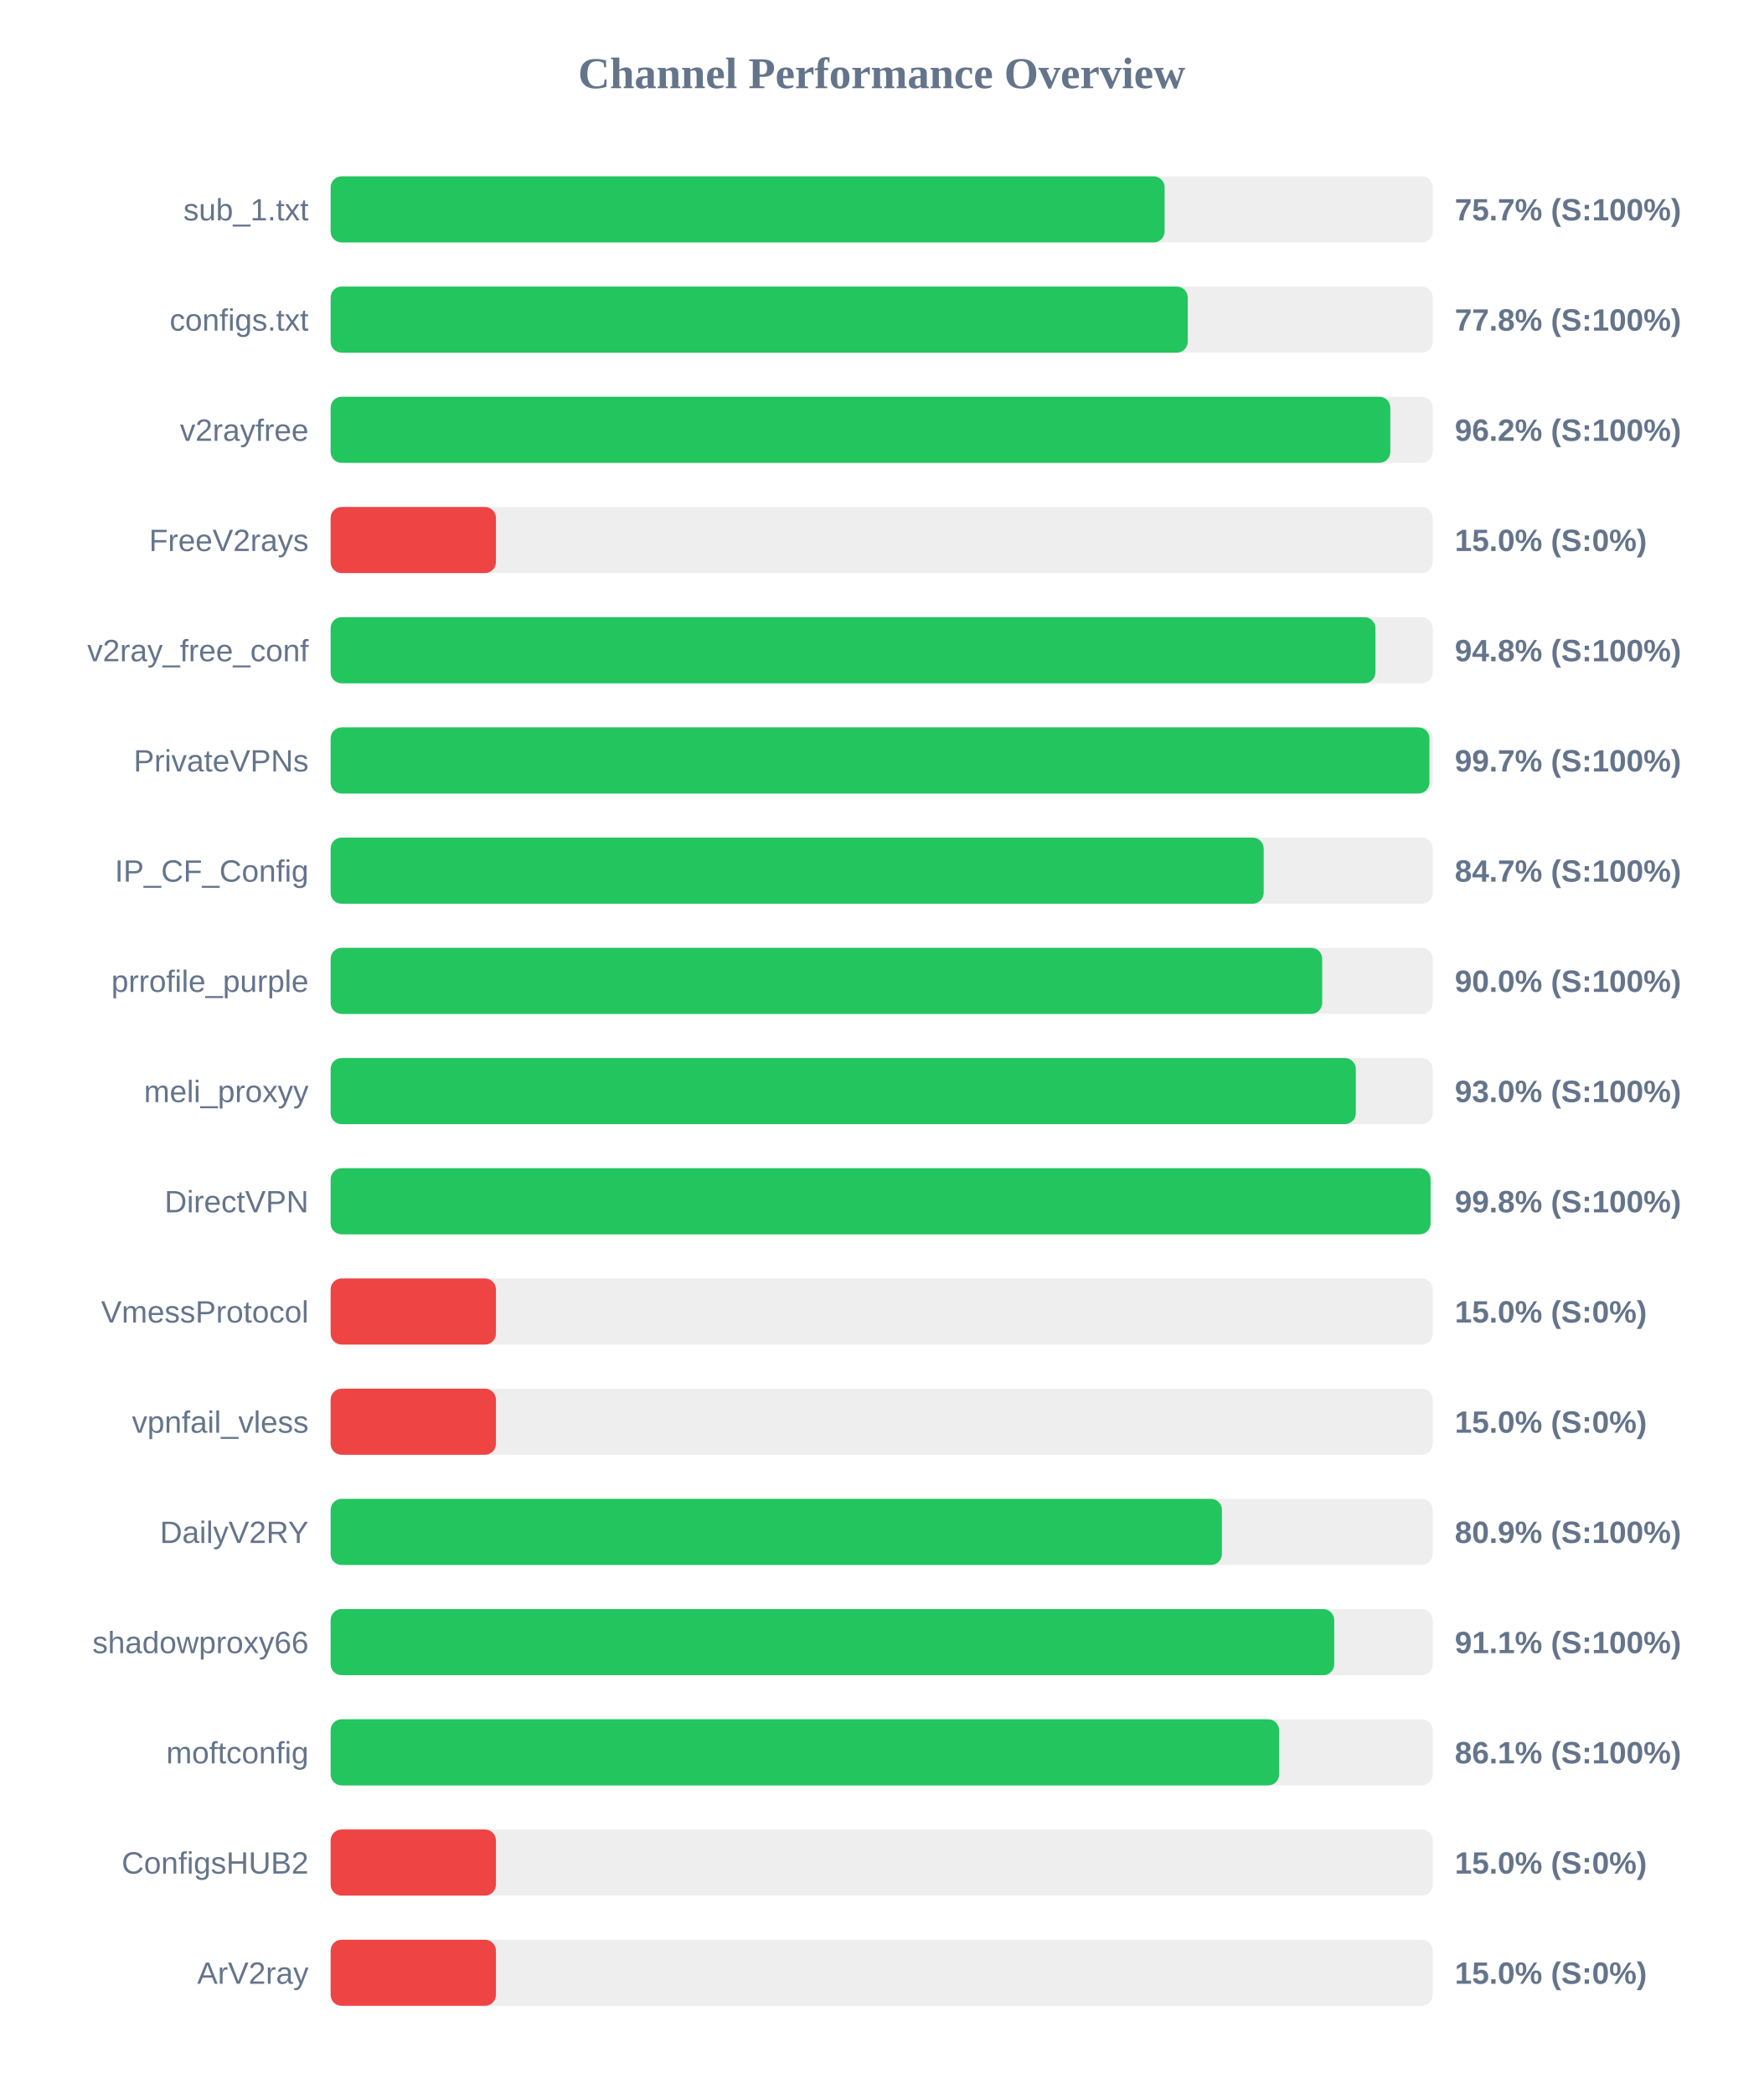
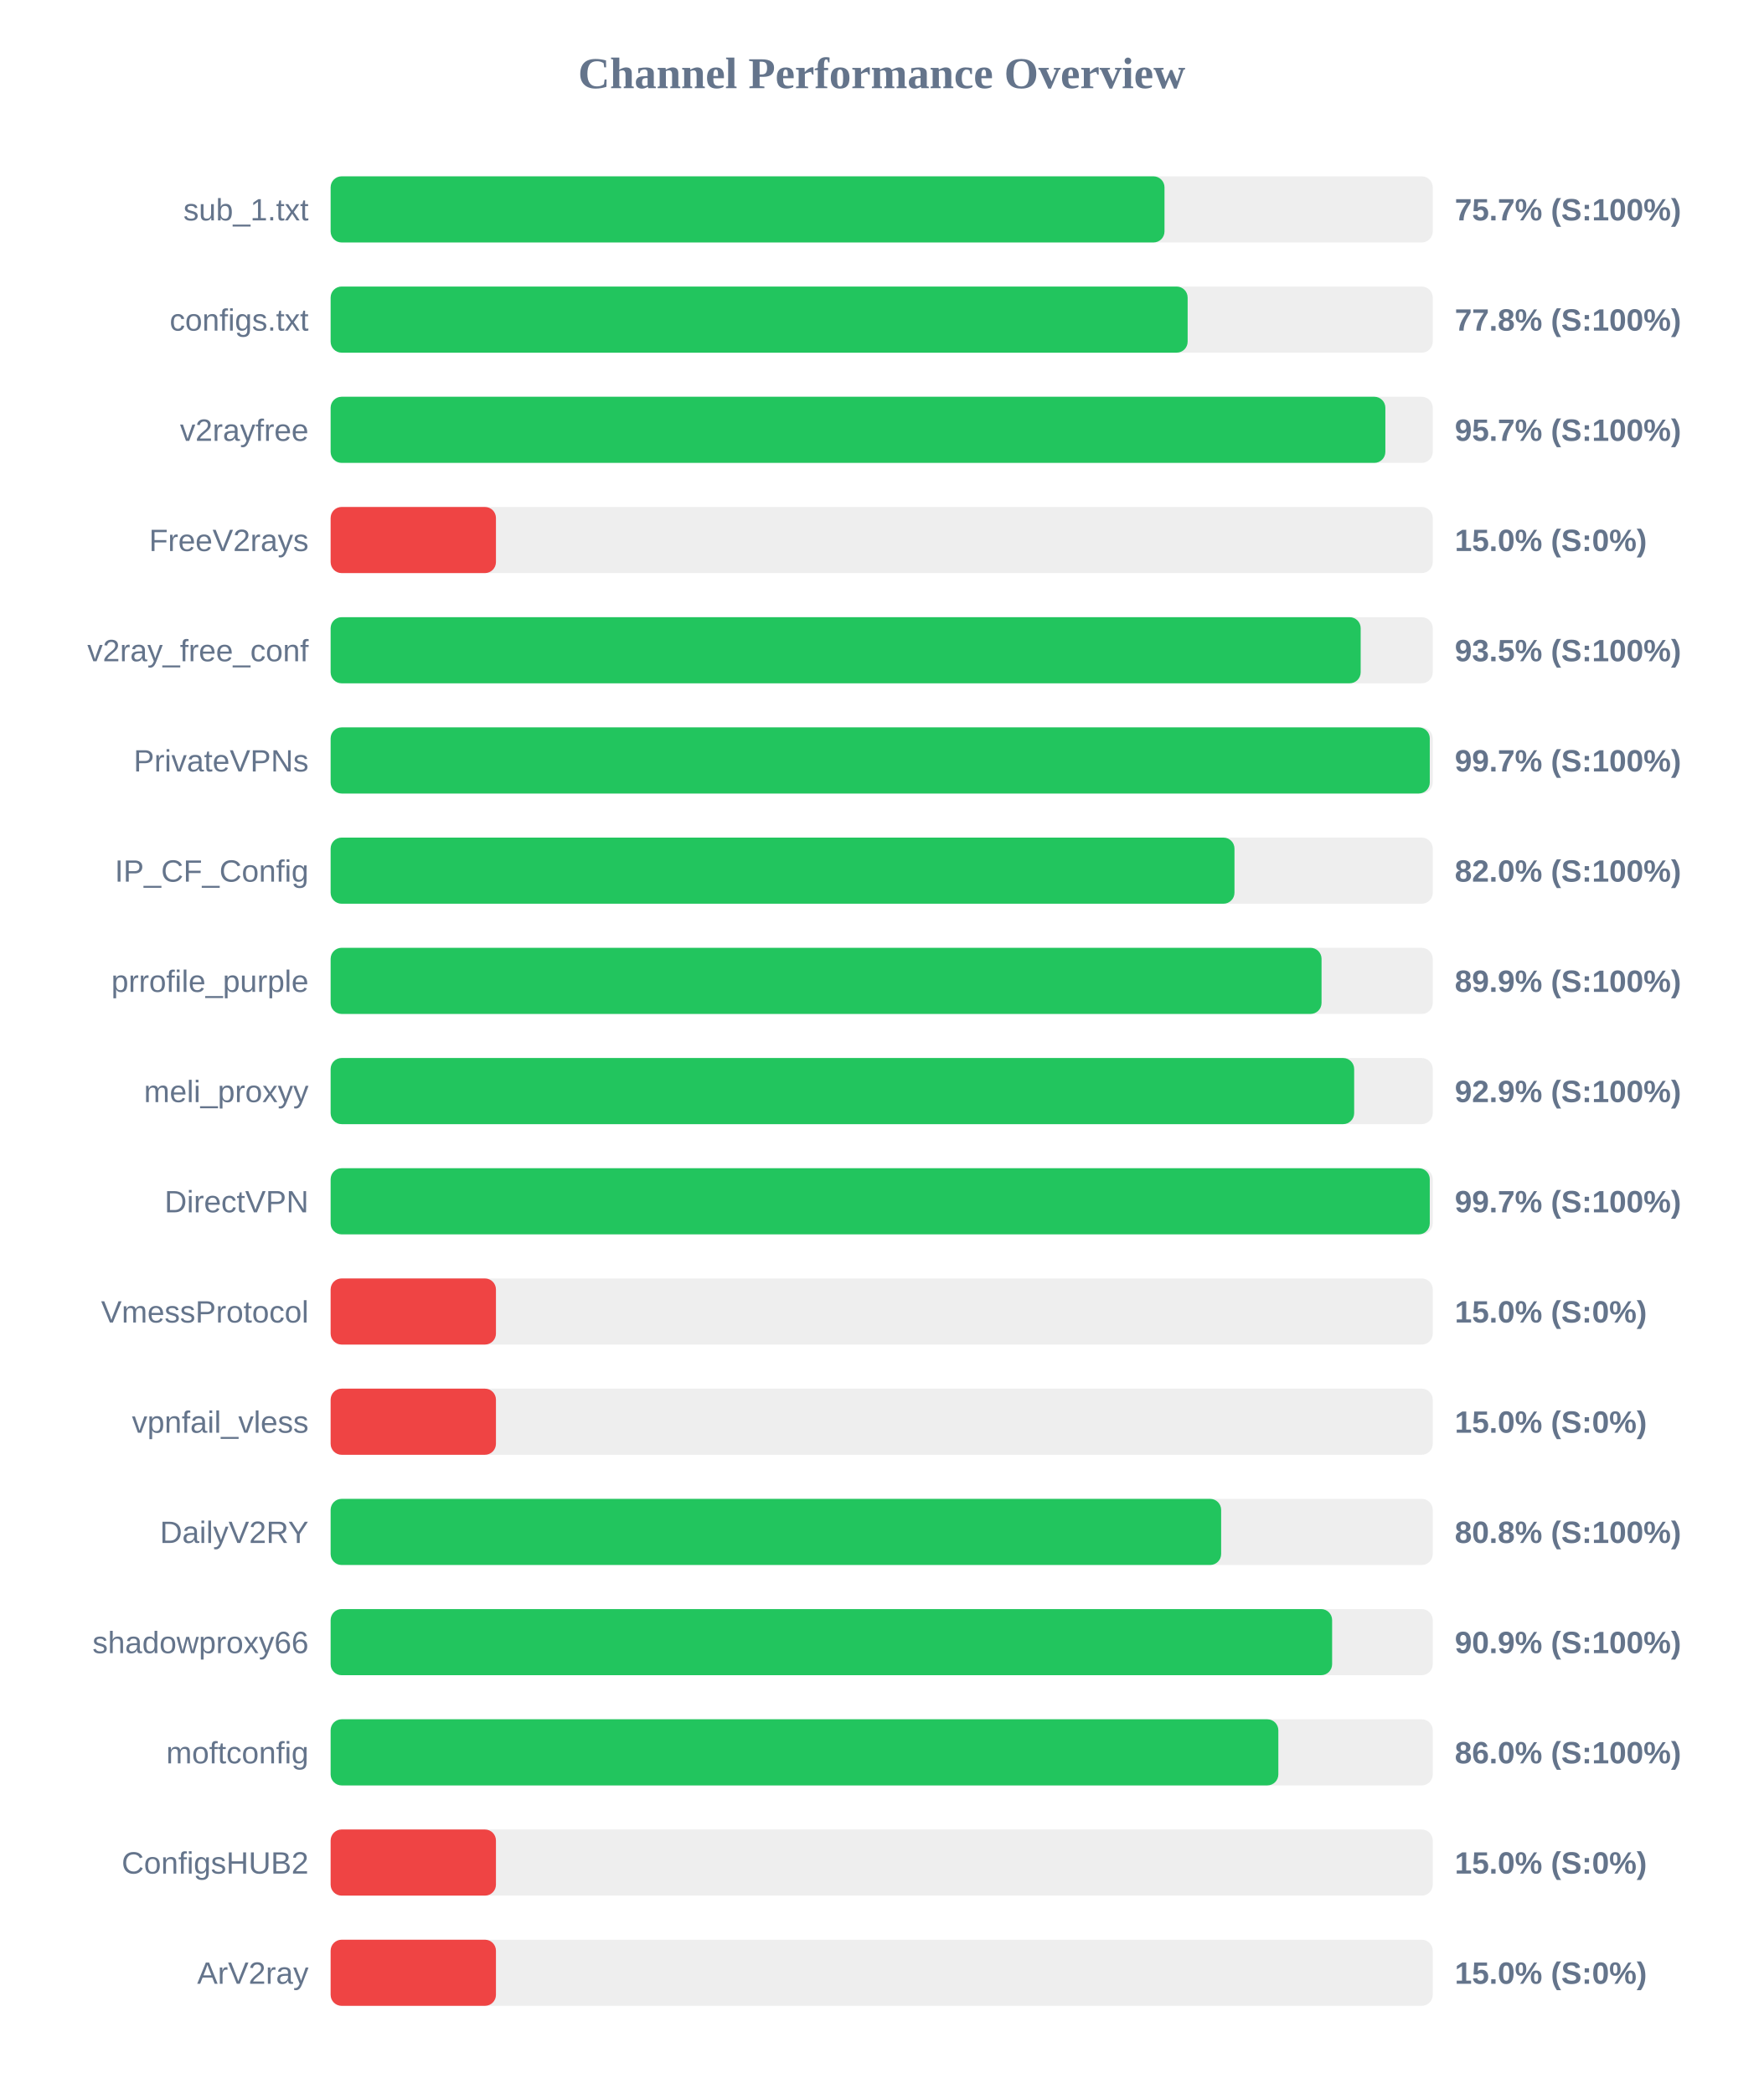
<svg xmlns="http://www.w3.org/2000/svg" width="800" height="950" version="1.1">
  <style>
        .row { font: 14px Arial; fill: #64748b; }
        .score { font: bold 14px Arial; fill: #64748b; }
    </style>
  <text x="400" y="40" text-anchor="middle" font-size="20px" font-weight="bold" fill="#64748b">Channel Performance Overview</text>
  <rect x="150" y="80" width="500" height="30" fill="#eee" rx="5" />
-   <rect x="150" y="80" width="378.35" height="30" fill="#22c55e" rx="5" />
+   <rect x="150" y="80" width="378.3" height="30" fill="#22c55e" rx="5" />
  <text x="140" y="100" text-anchor="end" class="row">sub_1.txt</text>
  <text x="660" y="100" text-anchor="start" class="score">75.7% (S:100%)</text>
  <rect x="150" y="130" width="500" height="30" fill="#eee" rx="5" />
-   <rect x="150" y="130" width="388.85" height="30" fill="#22c55e" rx="5" />
+   <rect x="150" y="130" width="388.8" height="30" fill="#22c55e" rx="5" />
  <text x="140" y="150" text-anchor="end" class="row">configs.txt</text>
  <text x="660" y="150" text-anchor="start" class="score">77.8% (S:100%)</text>
  <rect x="150" y="180" width="500" height="30" fill="#eee" rx="5" />
-   <rect x="150" y="180" width="480.75" height="30" fill="#22c55e" rx="5" />
+   <rect x="150" y="180" width="478.5" height="30" fill="#22c55e" rx="5" />
  <text x="140" y="200" text-anchor="end" class="row">v2rayfree</text>
-   <text x="660" y="200" text-anchor="start" class="score">96.2% (S:100%)</text>
+   <text x="660" y="200" text-anchor="start" class="score">95.7% (S:100%)</text>
  <rect x="150" y="230" width="500" height="30" fill="#eee" rx="5" />
  <rect x="150" y="230" width="75.0" height="30" fill="#ef4444" rx="5" />
  <text x="140" y="250" text-anchor="end" class="row">FreeV2rays</text>
  <text x="660" y="250" text-anchor="start" class="score">15.0% (S:0%)</text>
  <rect x="150" y="280" width="500" height="30" fill="#eee" rx="5" />
-   <rect x="150" y="280" width="474.0" height="30" fill="#22c55e" rx="5" />
+   <rect x="150" y="280" width="467.3" height="30" fill="#22c55e" rx="5" />
  <text x="140" y="300" text-anchor="end" class="row">v2ray_free_conf</text>
-   <text x="660" y="300" text-anchor="start" class="score">94.8% (S:100%)</text>
+   <text x="660" y="300" text-anchor="start" class="score">93.5% (S:100%)</text>
  <rect x="150" y="330" width="500" height="30" fill="#eee" rx="5" />
-   <rect x="150" y="330" width="498.5" height="30" fill="#22c55e" rx="5" />
+   <rect x="150" y="330" width="498.65" height="30" fill="#22c55e" rx="5" />
  <text x="140" y="350" text-anchor="end" class="row">PrivateVPNs</text>
  <text x="660" y="350" text-anchor="start" class="score">99.7% (S:100%)</text>
  <rect x="150" y="380" width="500" height="30" fill="#eee" rx="5" />
-   <rect x="150" y="380" width="423.3" height="30" fill="#22c55e" rx="5" />
+   <rect x="150" y="380" width="410.05" height="30" fill="#22c55e" rx="5" />
  <text x="140" y="400" text-anchor="end" class="row">IP_CF_Config</text>
-   <text x="660" y="400" text-anchor="start" class="score">84.7% (S:100%)</text>
+   <text x="660" y="400" text-anchor="start" class="score">82.0% (S:100%)</text>
  <rect x="150" y="430" width="500" height="30" fill="#eee" rx="5" />
-   <rect x="150" y="430" width="449.85" height="30" fill="#22c55e" rx="5" />
+   <rect x="150" y="430" width="449.55" height="30" fill="#22c55e" rx="5" />
  <text x="140" y="450" text-anchor="end" class="row">prrofile_purple</text>
-   <text x="660" y="450" text-anchor="start" class="score">90.0% (S:100%)</text>
+   <text x="660" y="450" text-anchor="start" class="score">89.9% (S:100%)</text>
  <rect x="150" y="480" width="500" height="30" fill="#eee" rx="5" />
-   <rect x="150" y="480" width="465.1" height="30" fill="#22c55e" rx="5" />
+   <rect x="150" y="480" width="464.35" height="30" fill="#22c55e" rx="5" />
  <text x="140" y="500" text-anchor="end" class="row">meli_proxyy</text>
-   <text x="660" y="500" text-anchor="start" class="score">93.0% (S:100%)</text>
+   <text x="660" y="500" text-anchor="start" class="score">92.9% (S:100%)</text>
  <rect x="150" y="530" width="500" height="30" fill="#eee" rx="5" />
-   <rect x="150" y="530" width="499.0" height="30" fill="#22c55e" rx="5" />
+   <rect x="150" y="530" width="498.65" height="30" fill="#22c55e" rx="5" />
  <text x="140" y="550" text-anchor="end" class="row">DirectVPN</text>
-   <text x="660" y="550" text-anchor="start" class="score">99.8% (S:100%)</text>
+   <text x="660" y="550" text-anchor="start" class="score">99.7% (S:100%)</text>
  <rect x="150" y="580" width="500" height="30" fill="#eee" rx="5" />
  <rect x="150" y="580" width="75.0" height="30" fill="#ef4444" rx="5" />
  <text x="140" y="600" text-anchor="end" class="row">VmessProtocol</text>
  <text x="660" y="600" text-anchor="start" class="score">15.0% (S:0%)</text>
  <rect x="150" y="630" width="500" height="30" fill="#eee" rx="5" />
  <rect x="150" y="630" width="75.0" height="30" fill="#ef4444" rx="5" />
  <text x="140" y="650" text-anchor="end" class="row">vpnfail_vless</text>
  <text x="660" y="650" text-anchor="start" class="score">15.0% (S:0%)</text>
  <rect x="150" y="680" width="500" height="30" fill="#eee" rx="5" />
-   <rect x="150" y="680" width="404.35" height="30" fill="#22c55e" rx="5" />
+   <rect x="150" y="680" width="404.0" height="30" fill="#22c55e" rx="5" />
  <text x="140" y="700" text-anchor="end" class="row">DailyV2RY</text>
-   <text x="660" y="700" text-anchor="start" class="score">80.9% (S:100%)</text>
+   <text x="660" y="700" text-anchor="start" class="score">80.8% (S:100%)</text>
  <rect x="150" y="730" width="500" height="30" fill="#eee" rx="5" />
-   <rect x="150" y="730" width="455.3" height="30" fill="#22c55e" rx="5" />
+   <rect x="150" y="730" width="454.35" height="30" fill="#22c55e" rx="5" />
  <text x="140" y="750" text-anchor="end" class="row">shadowproxy66</text>
-   <text x="660" y="750" text-anchor="start" class="score">91.1% (S:100%)</text>
+   <text x="660" y="750" text-anchor="start" class="score">90.9% (S:100%)</text>
  <rect x="150" y="780" width="500" height="30" fill="#eee" rx="5" />
-   <rect x="150" y="780" width="430.3" height="30" fill="#22c55e" rx="5" />
+   <rect x="150" y="780" width="429.95" height="30" fill="#22c55e" rx="5" />
  <text x="140" y="800" text-anchor="end" class="row">moftconfig</text>
-   <text x="660" y="800" text-anchor="start" class="score">86.1% (S:100%)</text>
+   <text x="660" y="800" text-anchor="start" class="score">86.0% (S:100%)</text>
  <rect x="150" y="830" width="500" height="30" fill="#eee" rx="5" />
  <rect x="150" y="830" width="75.0" height="30" fill="#ef4444" rx="5" />
  <text x="140" y="850" text-anchor="end" class="row">ConfigsHUB2</text>
  <text x="660" y="850" text-anchor="start" class="score">15.0% (S:0%)</text>
  <rect x="150" y="880" width="500" height="30" fill="#eee" rx="5" />
  <rect x="150" y="880" width="75.0" height="30" fill="#ef4444" rx="5" />
  <text x="140" y="900" text-anchor="end" class="row">ArV2ray</text>
  <text x="660" y="900" text-anchor="start" class="score">15.0% (S:0%)</text>
</svg>
